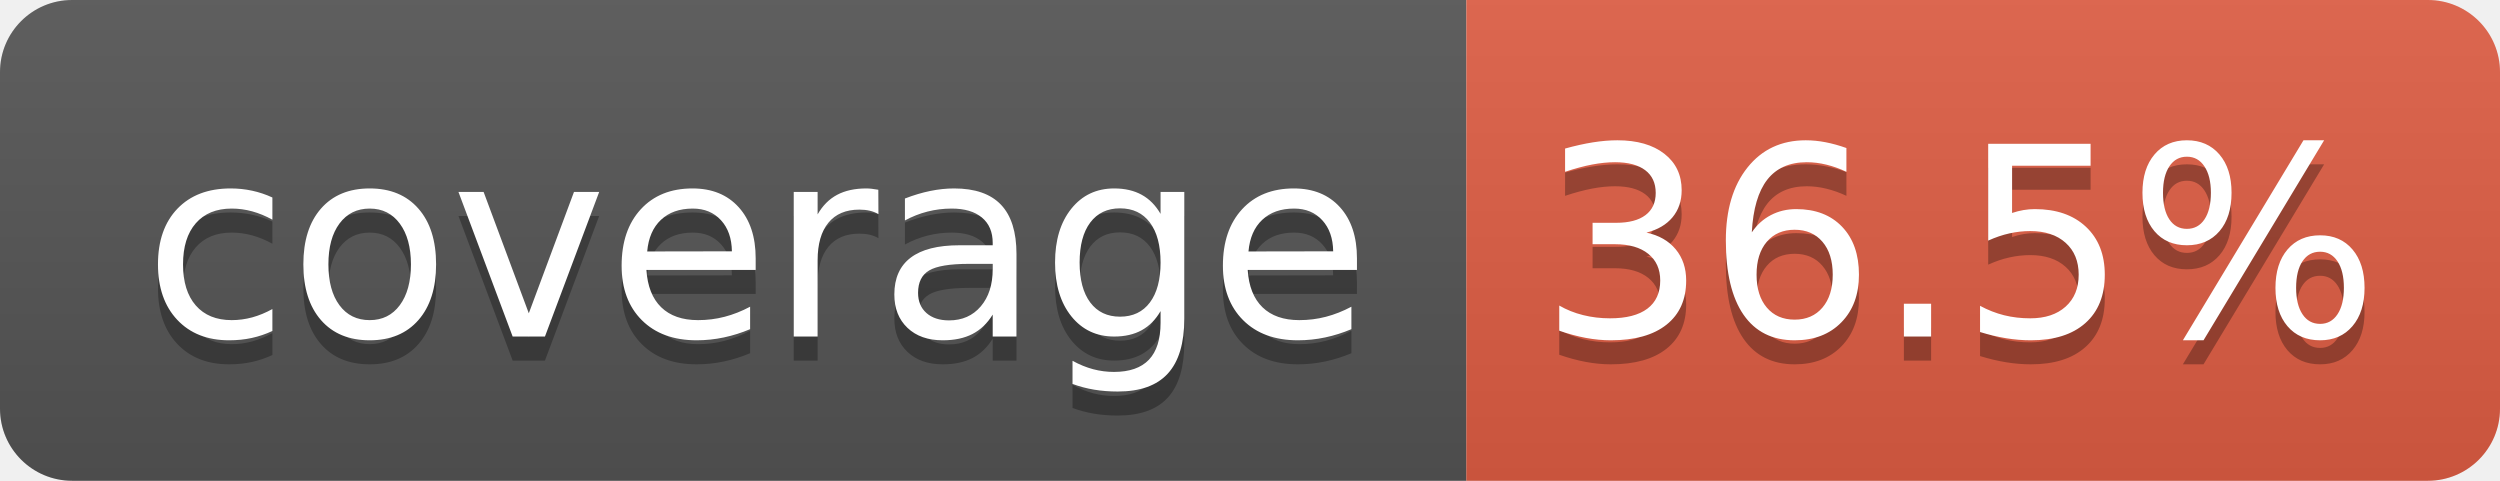
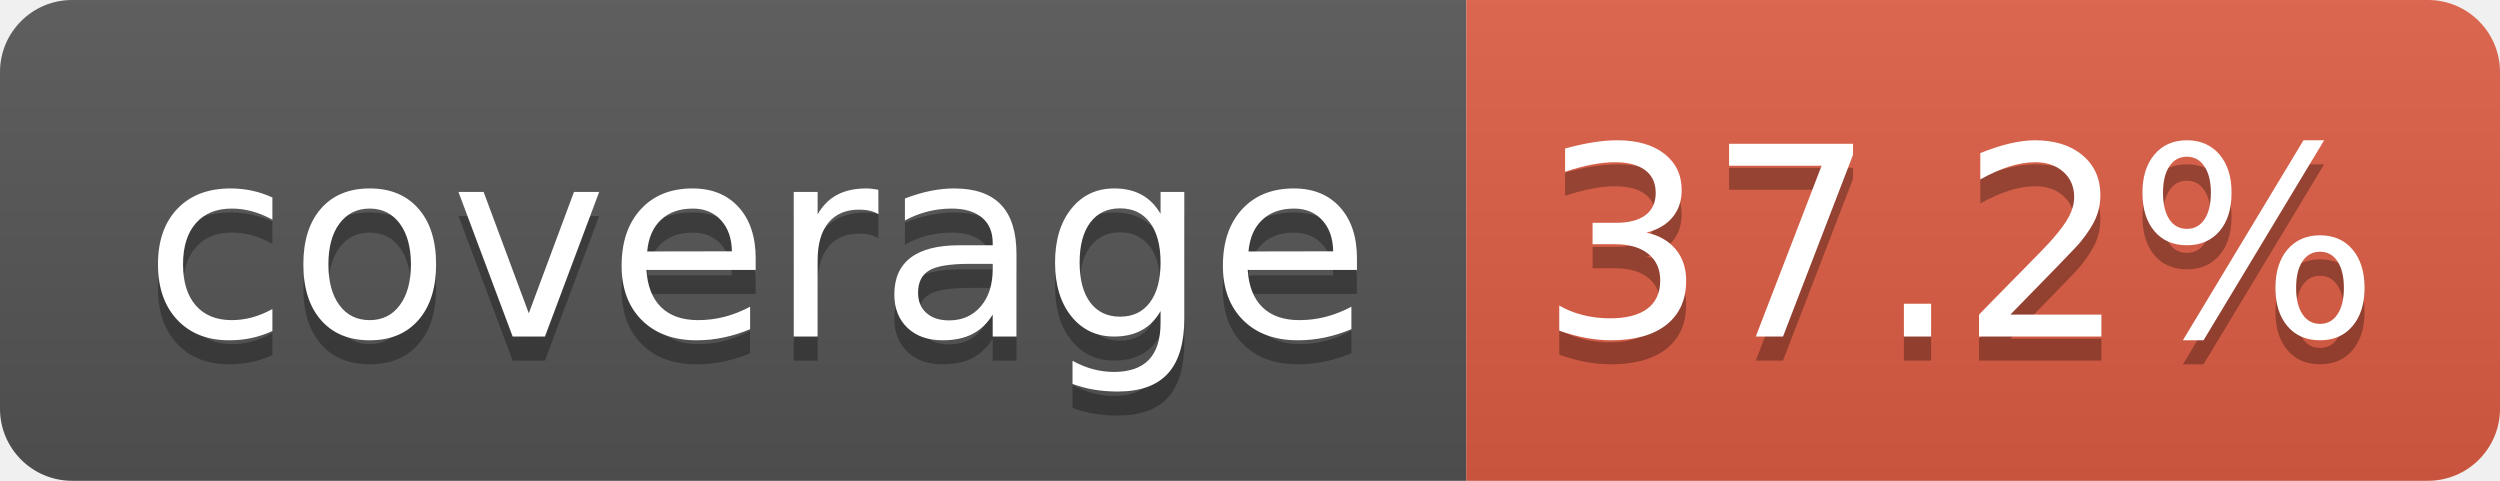
- <svg xmlns="http://www.w3.org/2000/svg" width="104" height="20" role="img" aria-label="coverage: 36.5%">
+ <svg xmlns="http://www.w3.org/2000/svg" width="104" height="20" role="img" aria-label="coverage: 37.2%">
  <linearGradient id="s" x2="0" y2="100%">
    <stop offset="0" stop-color="#bbb" stop-opacity=".1" />
    <stop offset="1" stop-opacity=".1" />
  </linearGradient>
  <clipPath id="r">
    <rect width="104" height="20" rx="3" fill="#fff" />
  </clipPath>
  <g clip-path="url(#r)">
    <rect width="61" height="20" fill="#555" />
    <rect x="61" width="43" height="20" fill="#e05d44" />
    <rect width="104" height="20" fill="url(#s)" />
  </g>
  <g fill="#fff" text-anchor="middle" font-family="Verdana,Geneva,DejaVu Sans,sans-serif" text-rendering="geometricPrecision" font-size="110">
    <text aria-hidden="true" x="315" y="150" fill="#010101" fill-opacity=".3" transform="scale(.1)" textLength="510">coverage</text>
    <text x="315" y="140" transform="scale(.1)" fill="#fff" textLength="510">coverage</text>
-     <text aria-hidden="true" x="815" y="150" fill="#010101" fill-opacity=".3" transform="scale(.1)" textLength="330">36.5%</text>
-     <text x="815" y="140" transform="scale(.1)" fill="#fff" textLength="330">36.5%</text>
+     <text aria-hidden="true" x="815" y="150" fill="#010101" fill-opacity=".3" transform="scale(.1)" textLength="330">37.2%</text>
+     <text x="815" y="140" transform="scale(.1)" fill="#fff" textLength="330">37.2%</text>
  </g>
</svg>
